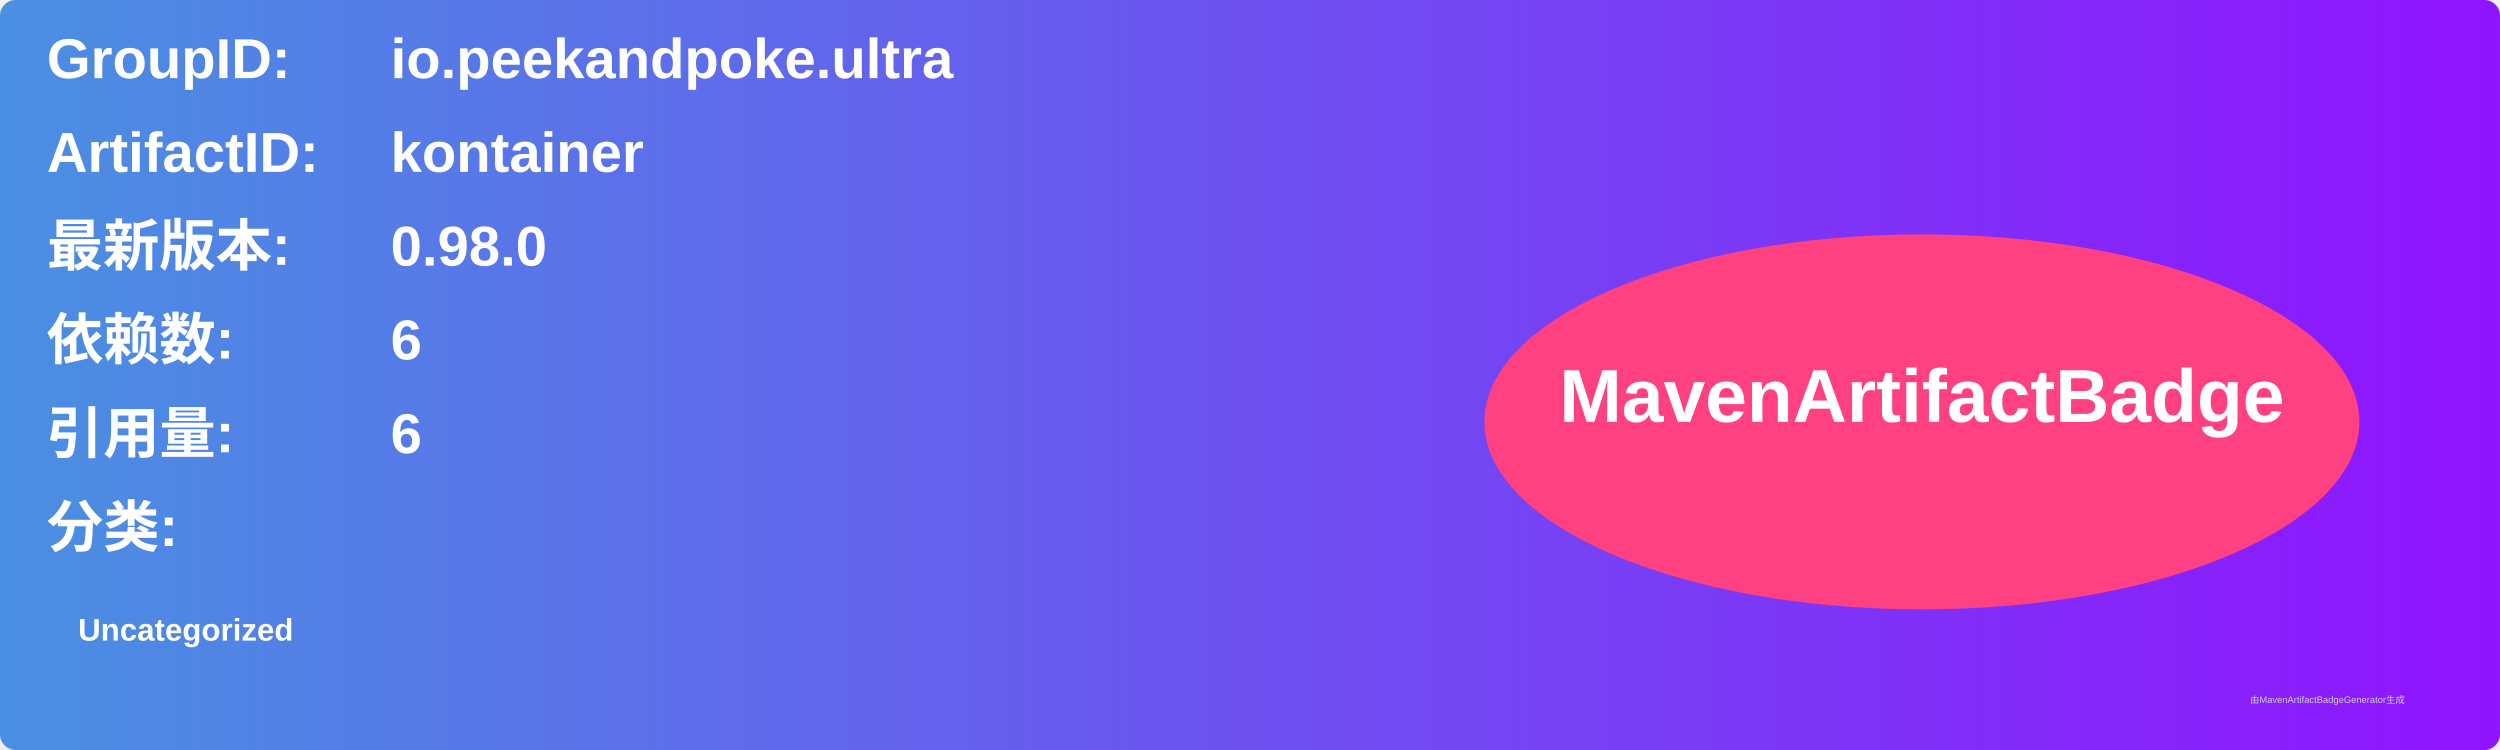
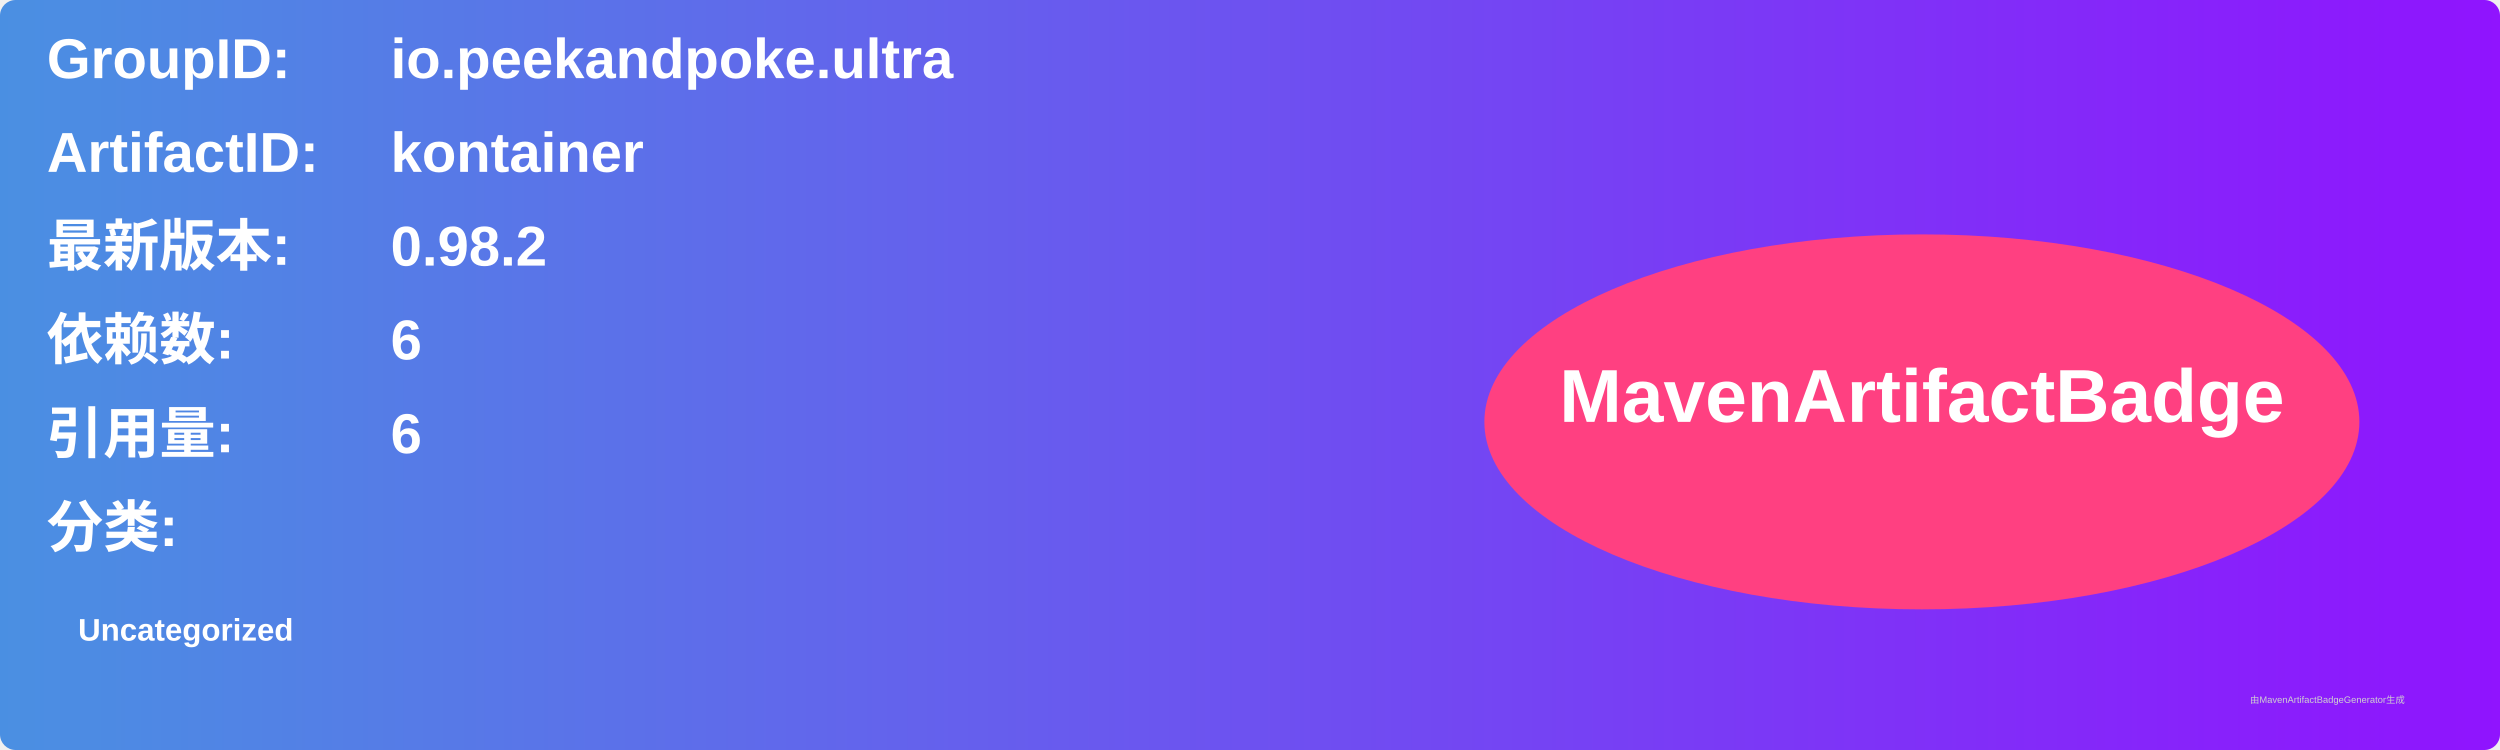
<svg xmlns="http://www.w3.org/2000/svg" width="800" height="240" viewBox="0 0 800 240">
  <linearGradient id="grad" x1="0%" y1="0%" x2="100%" y2="0%">
    <stop offset="0%" stop-color="#4a90e2" />
    <stop offset="100%" stop-color="#9013fe" />
  </linearGradient>
  <rect width="100%" height="100%" rx="5" ry="5" fill="url(#grad)" />
  <g transform="translate(15, 15)">
    <text x="0" y="10" font-family="Arial" font-size="18" fill="white" font-weight="bold" width="260">GroupID:</text>
    <text x="110" y="10" font-family="Arial" font-size="18" fill="white" font-weight="bold" width="460">io.peekandpoke.ultra</text>
    <text x="0" y="40" font-family="Arial" font-size="18" fill="white" font-weight="bold" width="260">ArtifactID:</text>
    <text x="110" y="40" font-family="Arial" font-size="18" fill="white" font-weight="bold" width="460">kontainer</text>
    <text x="0" y="70" font-family="Arial" font-size="18" fill="white" font-weight="bold">最新版本:</text>
    <text x="110" y="70" font-family="Arial" font-size="18" fill="white" font-weight="bold">
-       <tspan font-weight="bold">0.98.0</tspan>
+       <tspan font-weight="bold">0.98.2</tspan>
    </text>
    <text x="0" y="100" font-family="Arial" font-size="18" fill="white" font-weight="bold">依赖数: </text>
    <text x="110" y="100" font-family="Arial" font-size="18" fill="white">
      <tspan font-weight="bold">6</tspan>
    </text>
    <text x="0" y="130" font-family="Arial" font-size="18" fill="white" font-weight="bold">引用量: </text>
    <text x="110" y="130" font-family="Arial" font-size="18" fill="white">
      <tspan font-weight="bold">6</tspan>
    </text>
    <text x="0" y="160" font-family="Arial" font-size="18" fill="white" font-weight="bold">分类:</text>
    <text x="10" y="190" font-family="Arial" font-size="10" fill="white">
      <tspan font-weight="bold">Uncategorized</tspan>
    </text>
    <ellipse cx="600" cy="120" rx="140" ry="60" fill="#ff4081" />
    <text x="600" y="120" text-anchor="middle" font-family="Arial" font-size="24" fill="white" font-weight="bold">MavenArtifactBadge</text>
  </g>
  <text x="720" y="225" font-family="Arial" font-size="3" fill="#d0d0d0">由MavenArtifactBadgeGenerator生成</text>
</svg>
